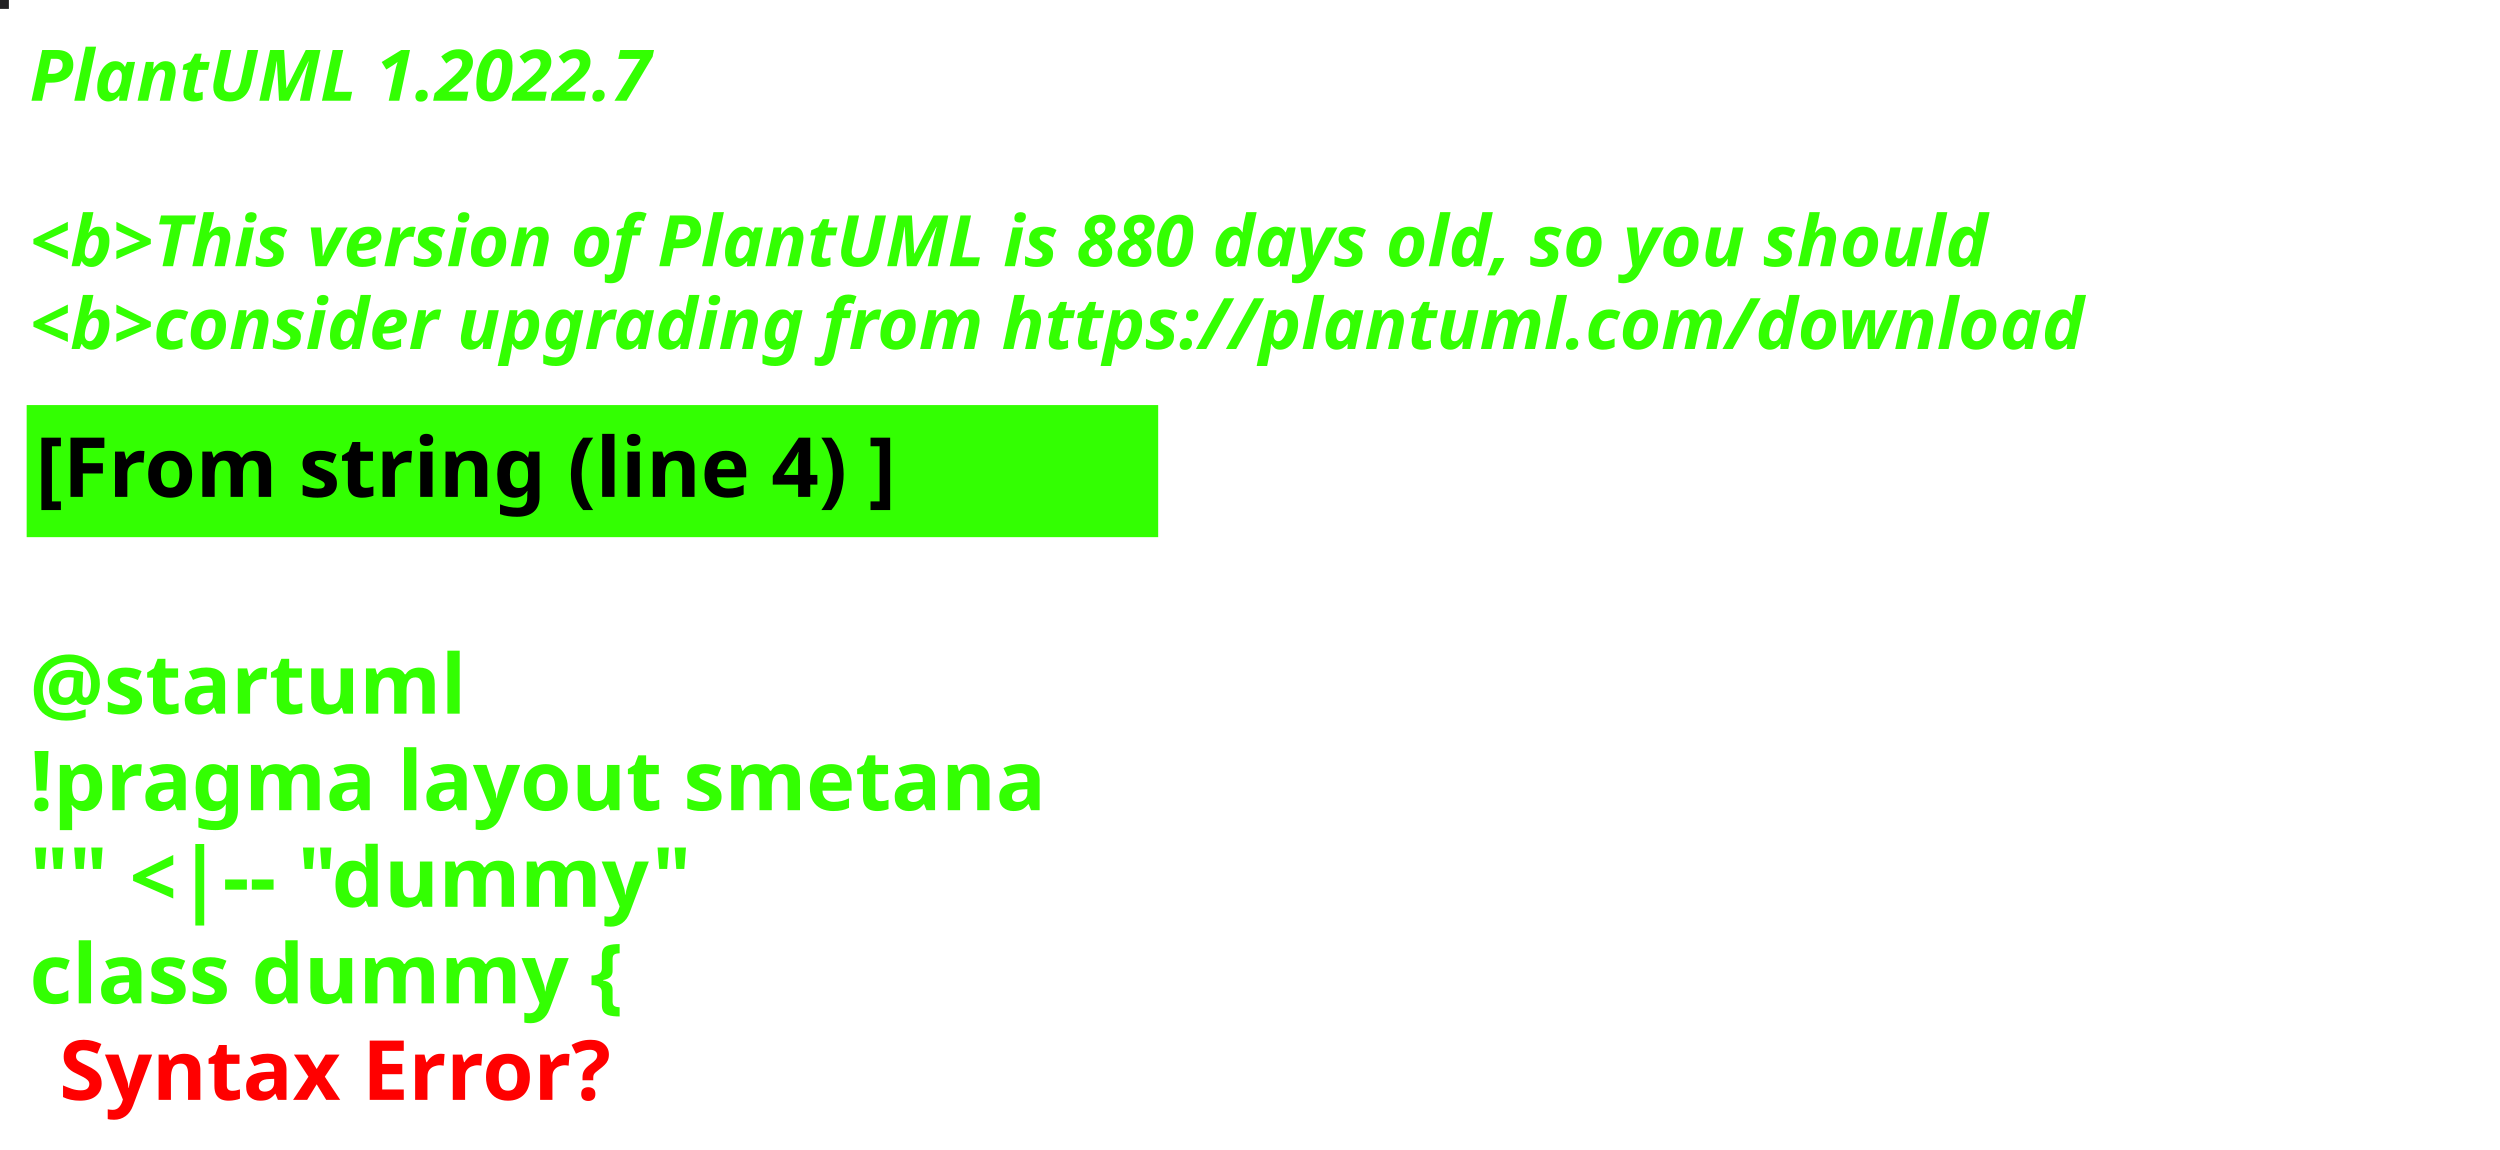
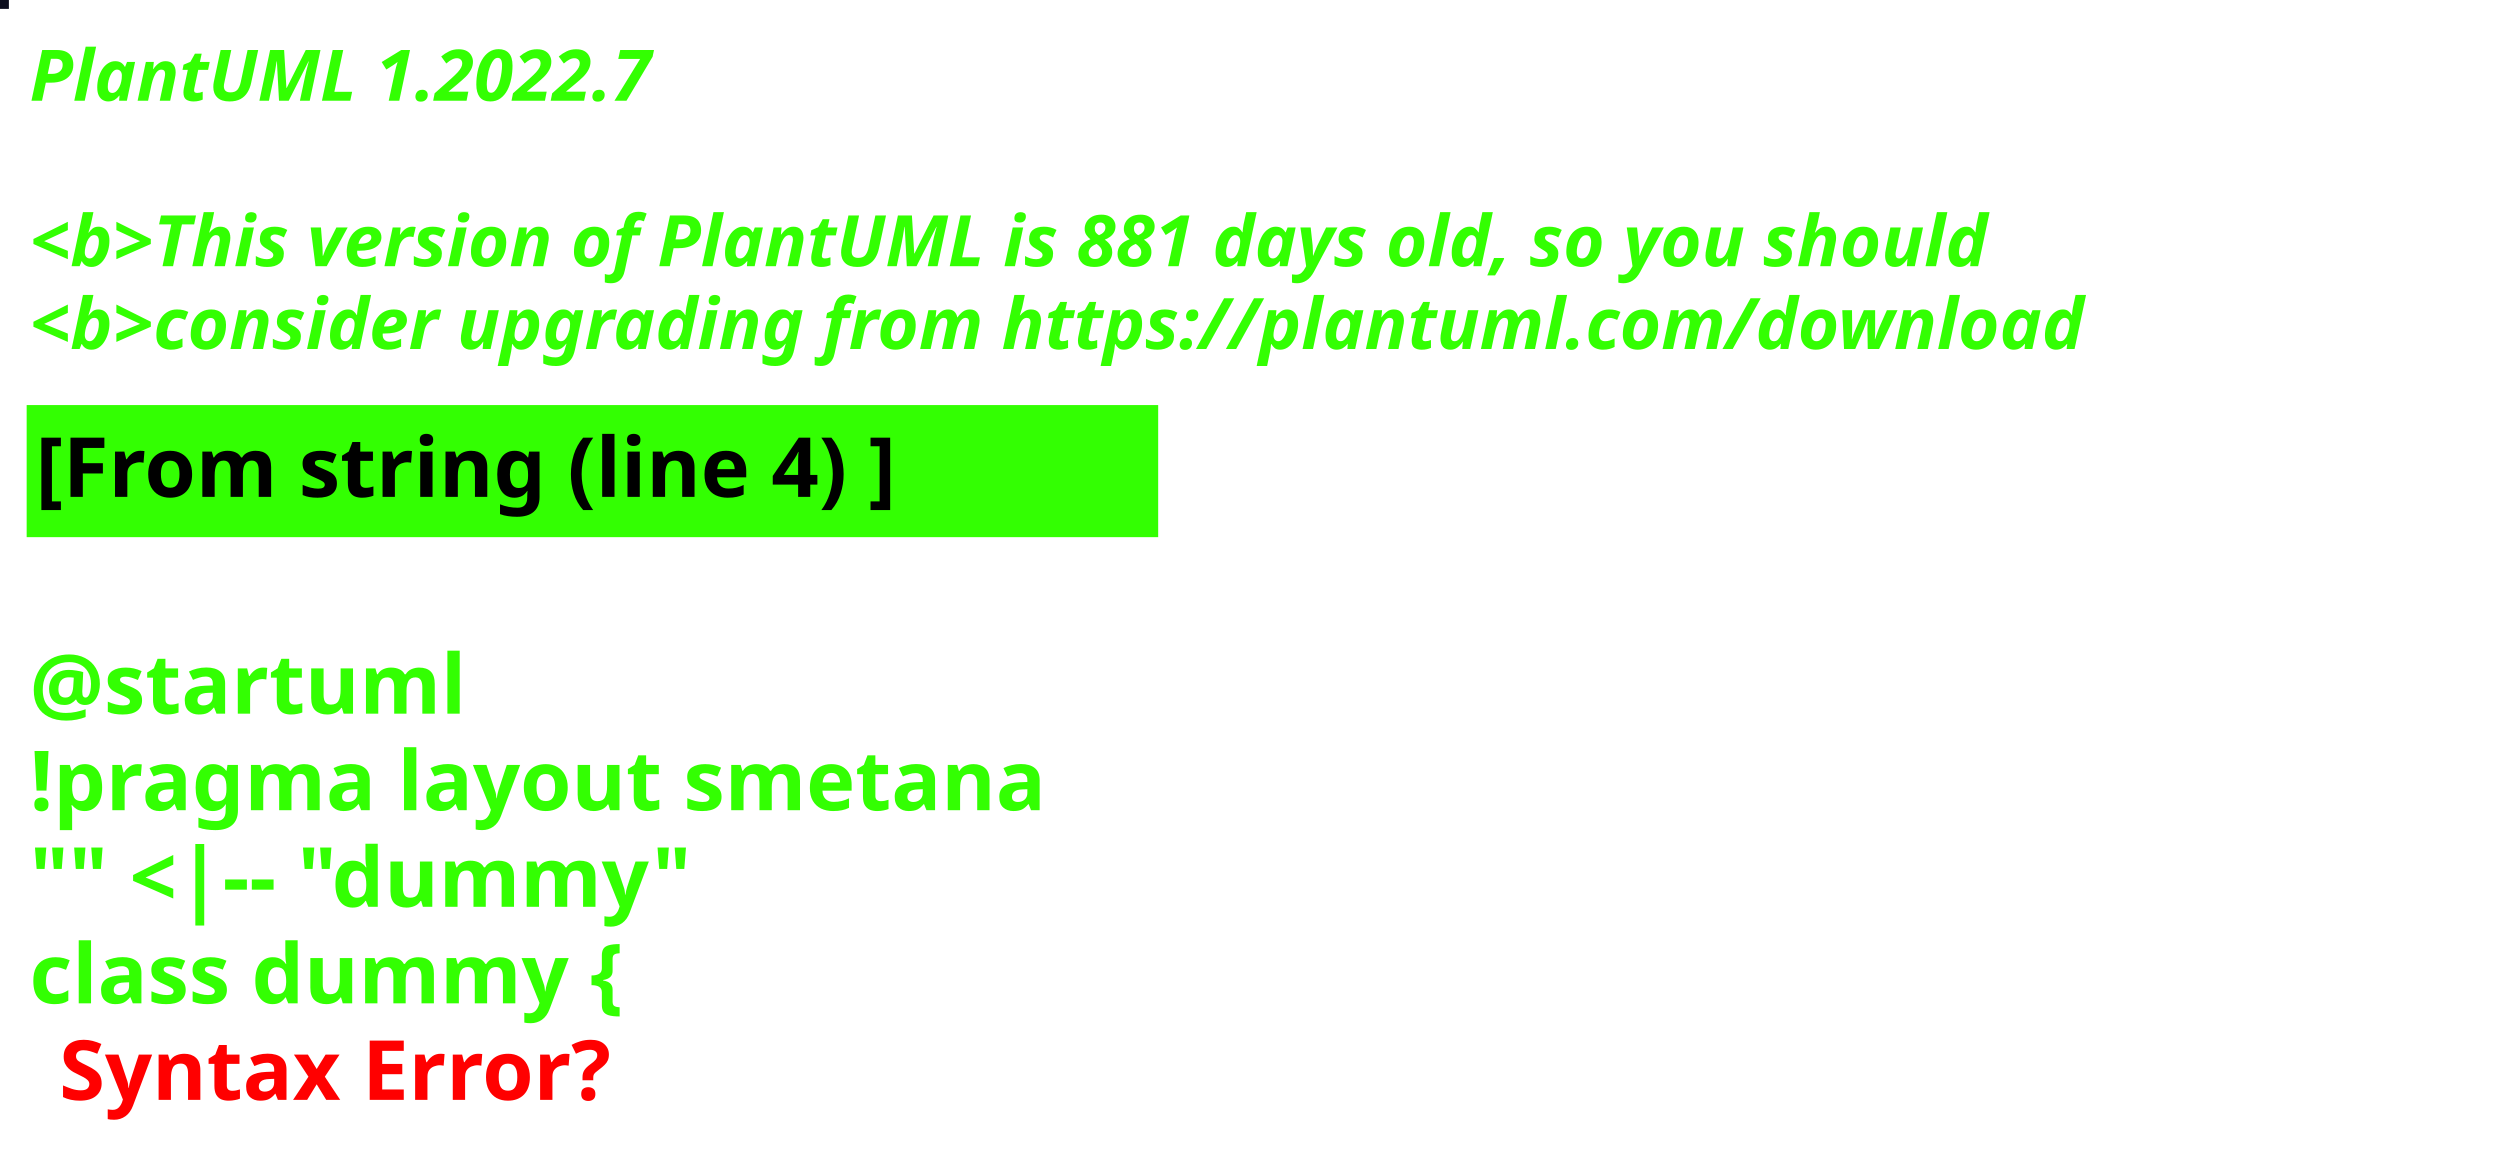
<svg xmlns="http://www.w3.org/2000/svg" contentStyleType="text/css" height="194px" preserveAspectRatio="none" style="width:422px;height:194px;background:#000000;" version="1.1" viewBox="0 0 422 194" width="422px" zoomAndPan="magnify">
  <defs />
  <g>
-     <rect fill="#212022" height="1" style="stroke:#212022;stroke-width:1.0;" width="1" x="0" y="0" />
+     <rect fill="#0C0E1E" height="1" style="stroke:#0C0E1E;stroke-width:1.0;" width="1" x="0" y="0" />
    <text fill="#33FF02" font-family="sans-serif" font-size="12" font-style="italic" font-weight="bold" lengthAdjust="spacing" textLength="127" x="5" y="17">PlantUML 1.2022.7</text>
    <text fill="#33FF02" font-family="sans-serif" font-size="12" font-style="italic" font-weight="bold" lengthAdjust="spacing" textLength="4" x="5" y="30.969"> </text>
-     <text fill="#33FF02" font-family="sans-serif" font-size="12" font-style="italic" font-weight="bold" lengthAdjust="spacing" textLength="399" x="5" y="44.938">&lt;b&gt;This version of PlantUML is 880 days old, so you should</text>
+     <text fill="#33FF02" font-family="sans-serif" font-size="12" font-style="italic" font-weight="bold" lengthAdjust="spacing" textLength="399" x="5" y="44.938">&lt;b&gt;This version of PlantUML is 881 days old, so you should</text>
    <text fill="#33FF02" font-family="sans-serif" font-size="12" font-style="italic" font-weight="bold" lengthAdjust="spacing" textLength="408" x="5" y="58.906">&lt;b&gt;consider upgrading from https://plantuml.com/download</text>
    <rect fill="#33FF02" height="21.297" style="stroke:#33FF02;stroke-width:1.0;" width="190" x="5" y="68.875" />
    <text fill="#000000" font-family="sans-serif" font-size="14" font-weight="bold" lengthAdjust="spacing" textLength="168" x="6" y="83.875">[From string (line 4) ]</text>
    <text fill="#33FF02" font-family="sans-serif" font-size="14" font-weight="bold" lengthAdjust="spacing" textLength="5" x="5" y="104.172"> </text>
    <text fill="#33FF02" font-family="sans-serif" font-size="14" font-weight="bold" lengthAdjust="spacing" textLength="79" x="5" y="120.469">@startuml</text>
    <text fill="#33FF02" font-family="sans-serif" font-size="14" font-weight="bold" lengthAdjust="spacing" textLength="190" x="5" y="136.766">!pragma layout smetana</text>
    <text fill="#33FF02" font-family="sans-serif" font-size="14" font-weight="bold" lengthAdjust="spacing" textLength="124" x="5" y="153.062">"" &lt;|-- "dummy"</text>
    <text fill="#33FF02" font-family="sans-serif" font-size="14" font-weight="bold" lengthAdjust="spacing" text-decoration="wavy underline" textLength="117" x="5" y="169.359">class dummy {</text>
    <text fill="#FF0000" font-family="sans-serif" font-size="14" font-weight="bold" lengthAdjust="spacing" textLength="106" x="10" y="185.656">Syntax Error?</text>
  </g>
</svg>
